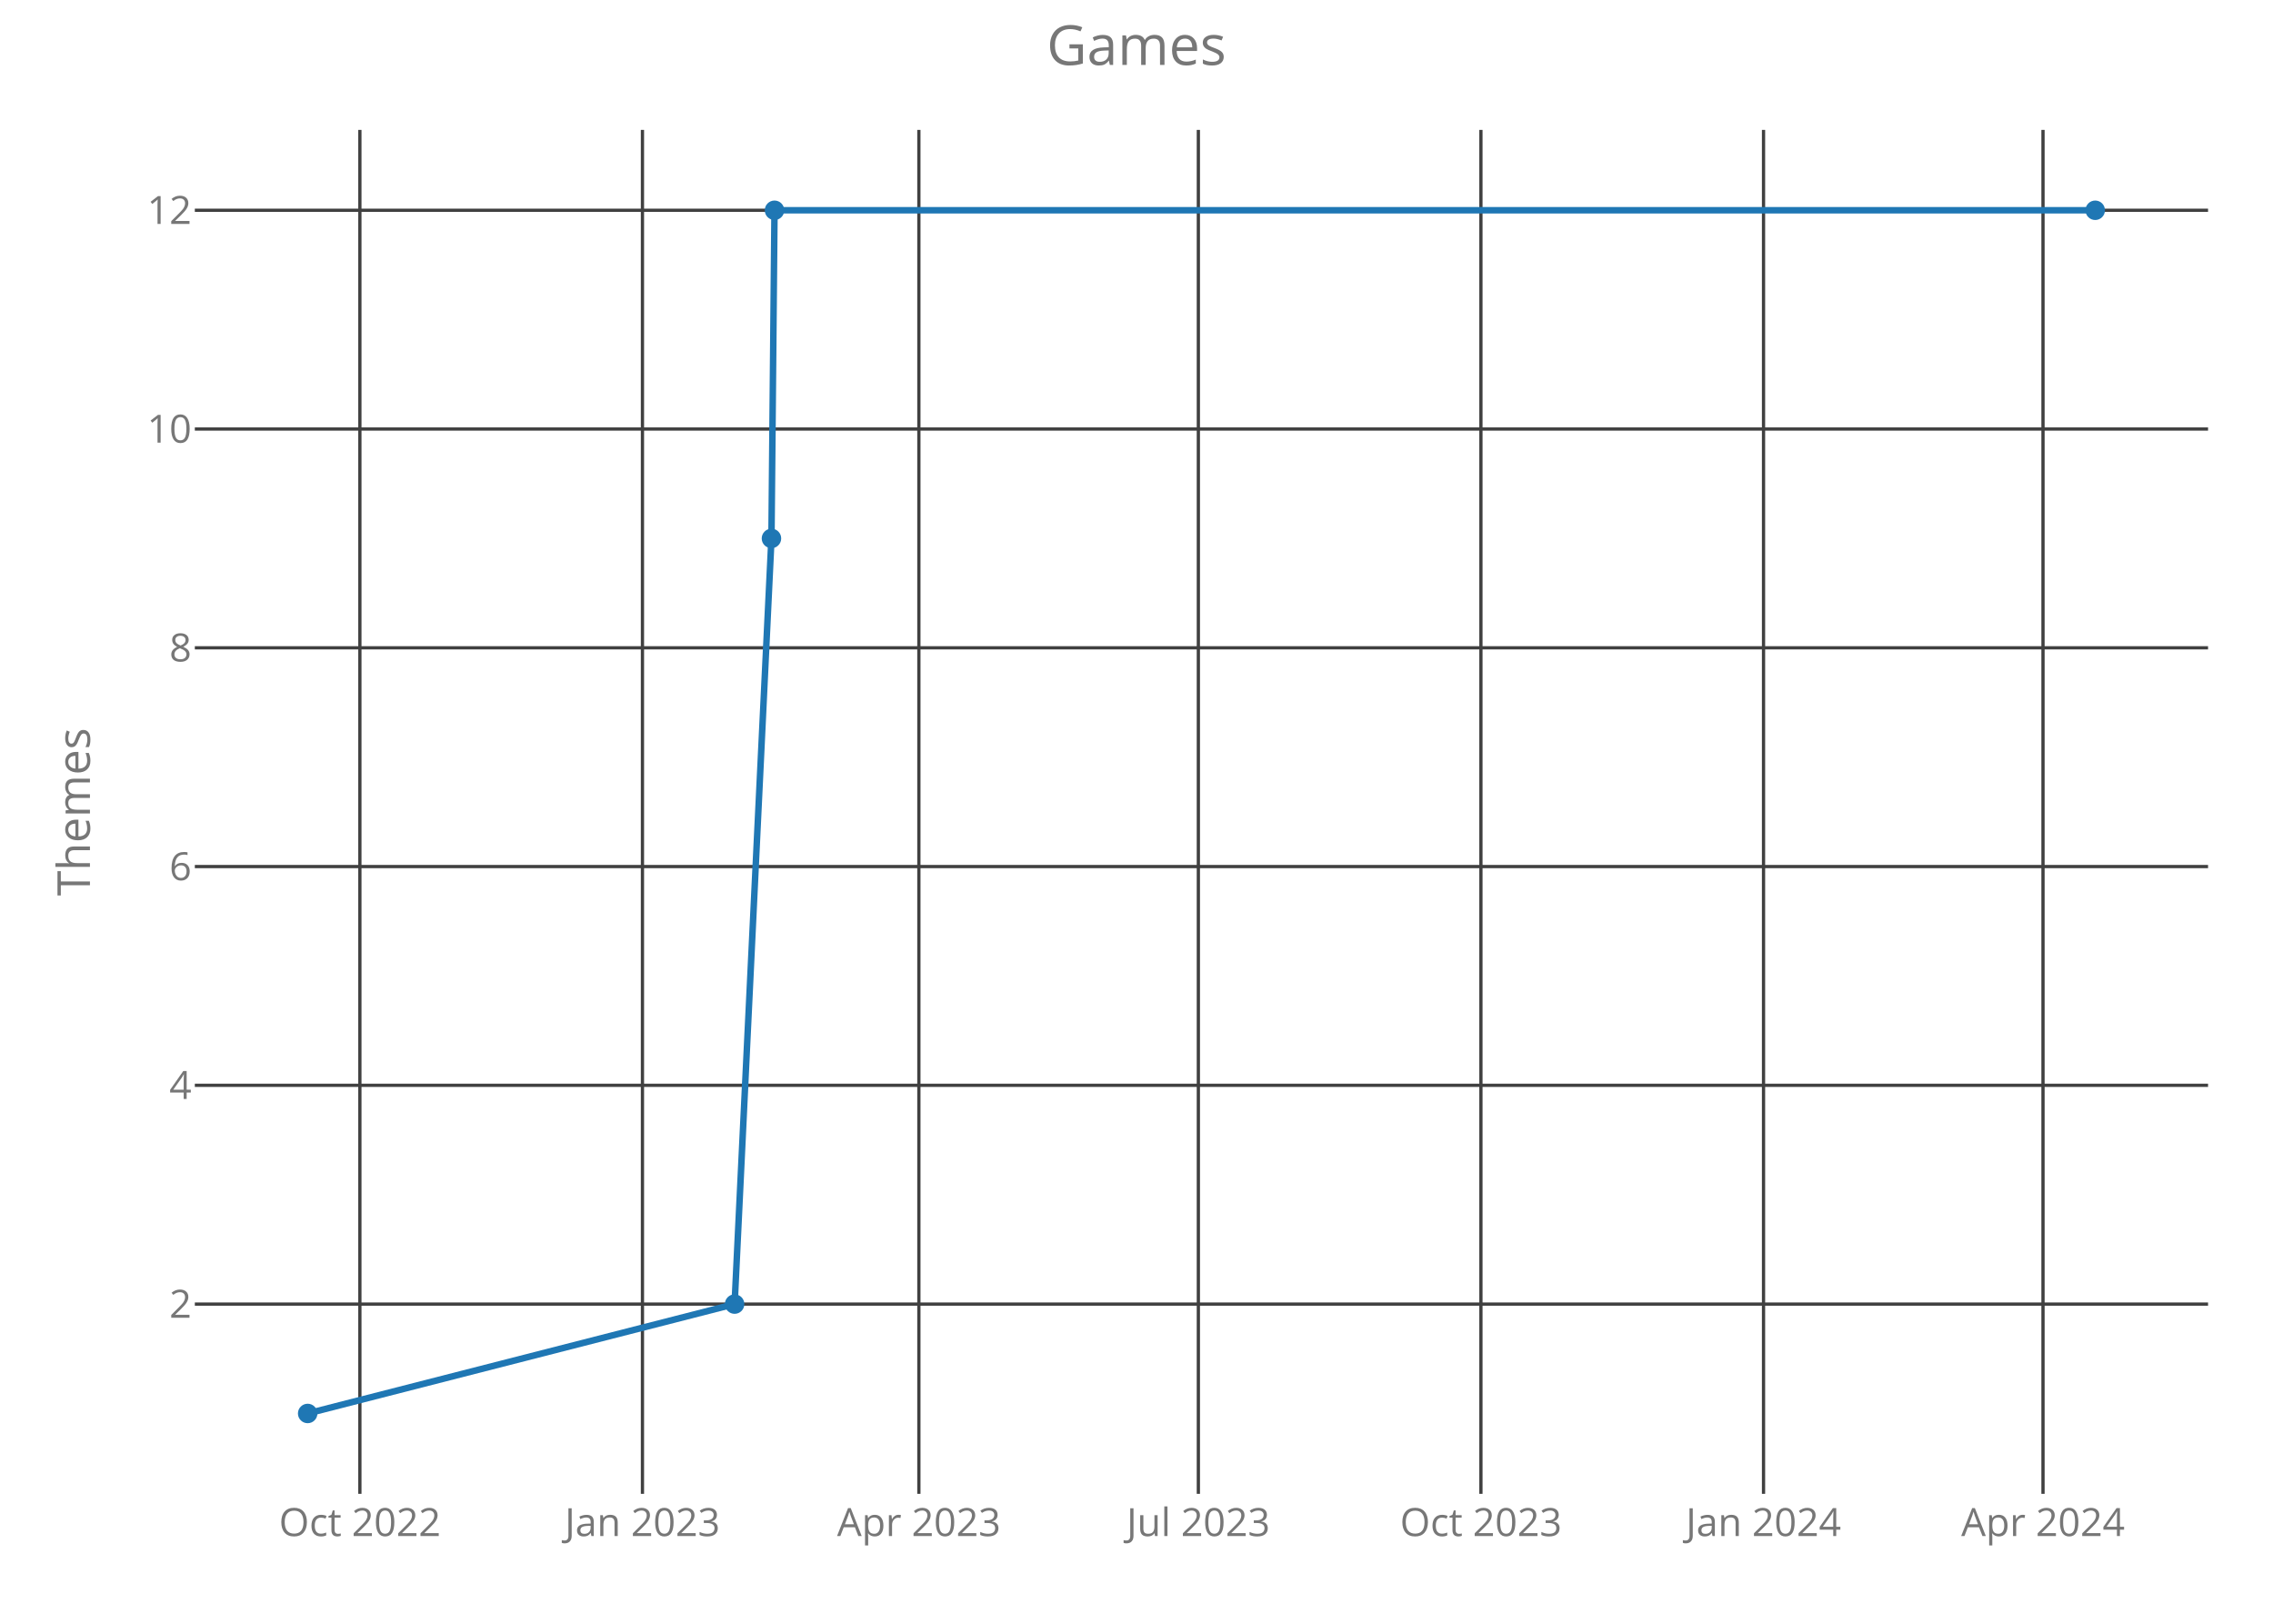
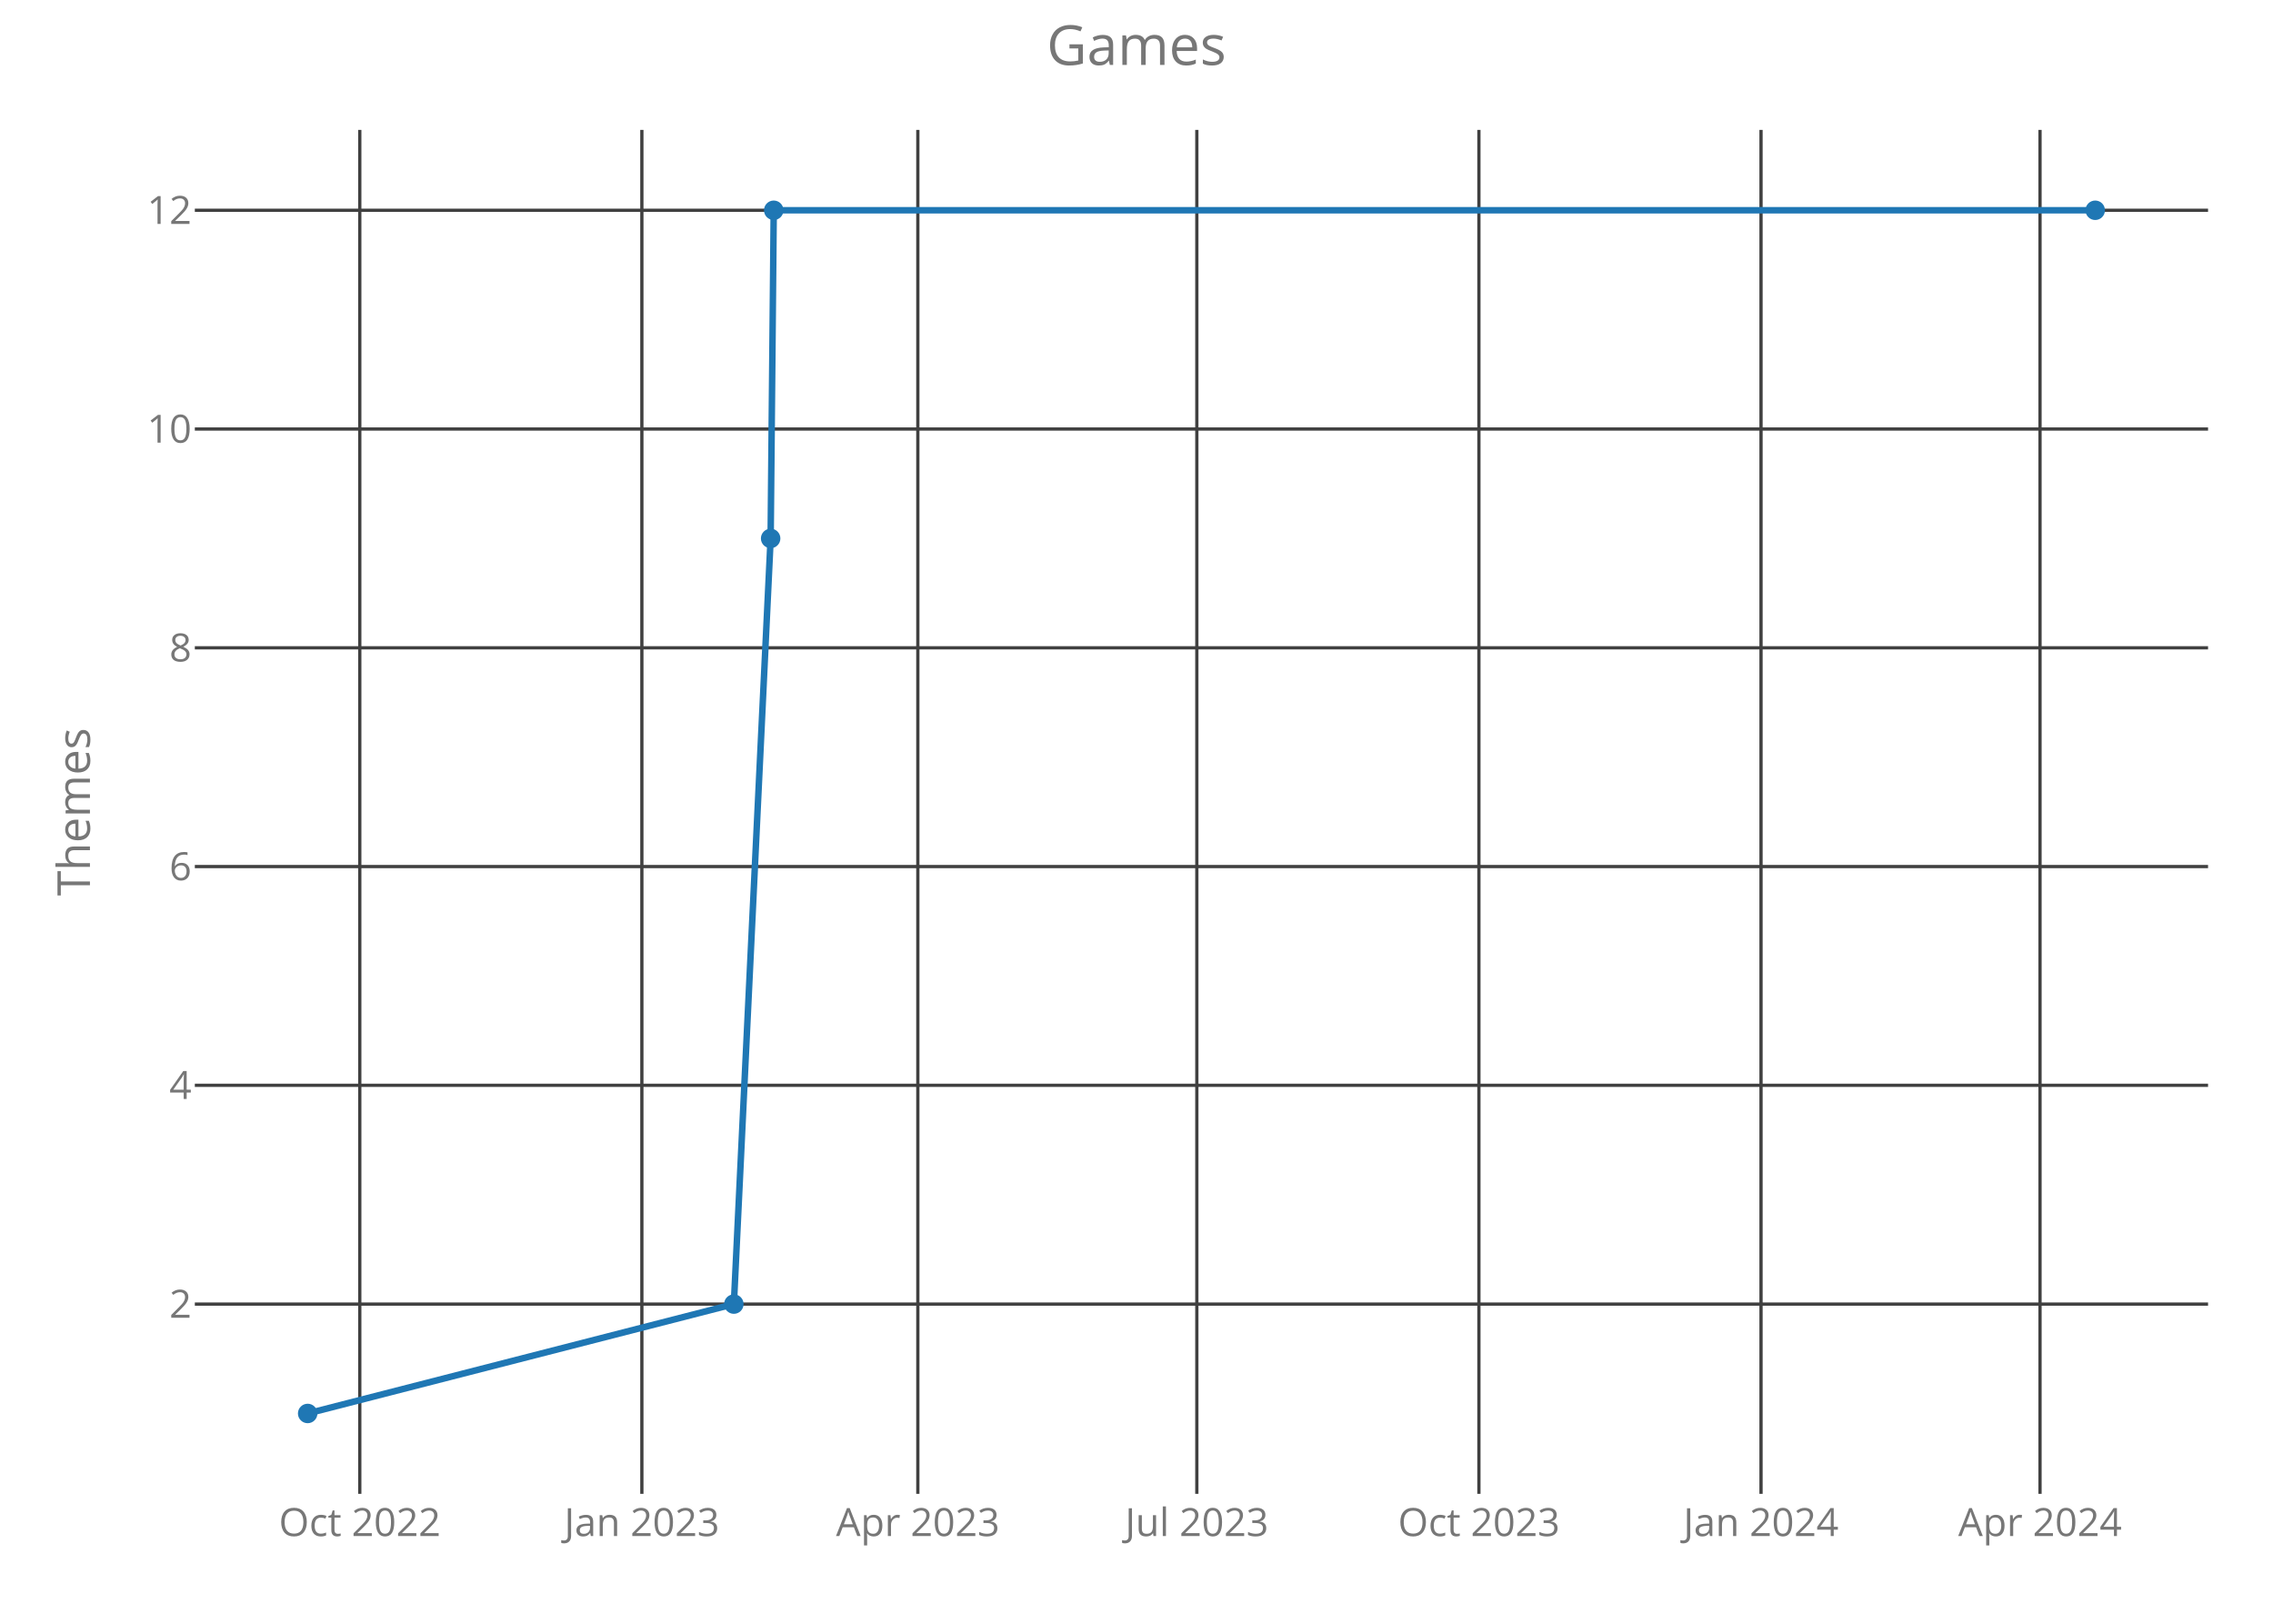
<svg xmlns="http://www.w3.org/2000/svg" class="main-svg" width="700" height="500" style="" viewBox="0 0 700 500">
  <rect x="0" y="0" width="700" height="500" style="fill: rgb(0, 0, 0); fill-opacity: 0;" />
-   <defs id="defs-57d8b1">
+   <defs id="defs-e40f82">
    <g class="clips">
-       <clipPath id="clip57d8b1xyplot" class="plotclip">
+       <clipPath id="clipe40f82xyplot" class="plotclip">
        <rect width="620" height="420" />
      </clipPath>
-       <clipPath class="axesclip" id="clip57d8b1x">
+       <clipPath class="axesclip" id="clipe40f82x">
        <rect x="60" y="0" width="620" height="500" />
      </clipPath>
-       <clipPath class="axesclip" id="clip57d8b1y">
+       <clipPath class="axesclip" id="clipe40f82y">
        <rect x="0" y="40" width="700" height="420" />
      </clipPath>
-       <clipPath class="axesclip" id="clip57d8b1xy">
+       <clipPath class="axesclip" id="clipe40f82xy">
        <rect x="60" y="40" width="620" height="420" />
      </clipPath>
    </g>
    <g class="gradients" />
  </defs>
  <g class="bglayer">
    <rect class="bg" x="60" y="40" width="620" height="420" style="fill: rgb(0, 0, 0); fill-opacity: 0; stroke-width: 0;" />
  </g>
  <g class="layer-below">
    <g class="imagelayer" />
    <g class="shapelayer" />
  </g>
  <g class="cartesianlayer">
    <g class="subplot xy">
      <g class="layer-subplot">
        <g class="shapelayer" />
        <g class="imagelayer" />
      </g>
      <g class="gridlayer">
        <g class="x">
-           <path class="xgrid crisp" transform="translate(110.83,0)" d="M0,40v420" style="stroke: rgb(64, 64, 64); stroke-opacity: 1; stroke-width: 1px;" />
-           <path class="xgrid crisp" transform="translate(197.85,0)" d="M0,40v420" style="stroke: rgb(64, 64, 64); stroke-opacity: 1; stroke-width: 1px;" />
-           <path class="xgrid crisp" transform="translate(282.98,0)" d="M0,40v420" style="stroke: rgb(64, 64, 64); stroke-opacity: 1; stroke-width: 1px;" />
-           <path class="xgrid crisp" transform="translate(369.05,0)" d="M0,40v420" style="stroke: rgb(64, 64, 64); stroke-opacity: 1; stroke-width: 1px;" />
-           <path class="xgrid crisp" transform="translate(456.07,0)" d="M0,40v420" style="stroke: rgb(64, 64, 64); stroke-opacity: 1; stroke-width: 1px;" />
-           <path class="xgrid crisp" transform="translate(543.1,0)" d="M0,40v420" style="stroke: rgb(64, 64, 64); stroke-opacity: 1; stroke-width: 1px;" />
-           <path class="xgrid crisp" transform="translate(629.17,0)" d="M0,40v420" style="stroke: rgb(64, 64, 64); stroke-opacity: 1; stroke-width: 1px;" />
+           <path class="xgrid crisp" transform="translate(110.8,0)" d="M0,40v420" style="stroke: rgb(64, 64, 64); stroke-opacity: 1; stroke-width: 1px;" />
+           <path class="xgrid crisp" transform="translate(197.67,0)" d="M0,40v420" style="stroke: rgb(64, 64, 64); stroke-opacity: 1; stroke-width: 1px;" />
+           <path class="xgrid crisp" transform="translate(282.66,0)" d="M0,40v420" style="stroke: rgb(64, 64, 64); stroke-opacity: 1; stroke-width: 1px;" />
+           <path class="xgrid crisp" transform="translate(368.58,0)" d="M0,40v420" style="stroke: rgb(64, 64, 64); stroke-opacity: 1; stroke-width: 1px;" />
+           <path class="xgrid crisp" transform="translate(455.45,0)" d="M0,40v420" style="stroke: rgb(64, 64, 64); stroke-opacity: 1; stroke-width: 1px;" />
+           <path class="xgrid crisp" transform="translate(542.33,0)" d="M0,40v420" style="stroke: rgb(64, 64, 64); stroke-opacity: 1; stroke-width: 1px;" />
+           <path class="xgrid crisp" transform="translate(628.25,0)" d="M0,40v420" style="stroke: rgb(64, 64, 64); stroke-opacity: 1; stroke-width: 1px;" />
        </g>
        <g class="y">
          <path class="ygrid crisp" transform="translate(0,401.57)" d="M60,0h620" style="stroke: rgb(64, 64, 64); stroke-opacity: 1; stroke-width: 1px;" />
          <path class="ygrid crisp" transform="translate(0,334.2)" d="M60,0h620" style="stroke: rgb(64, 64, 64); stroke-opacity: 1; stroke-width: 1px;" />
          <path class="ygrid crisp" transform="translate(0,266.84)" d="M60,0h620" style="stroke: rgb(64, 64, 64); stroke-opacity: 1; stroke-width: 1px;" />
          <path class="ygrid crisp" transform="translate(0,199.48)" d="M60,0h620" style="stroke: rgb(64, 64, 64); stroke-opacity: 1; stroke-width: 1px;" />
          <path class="ygrid crisp" transform="translate(0,132.11)" d="M60,0h620" style="stroke: rgb(64, 64, 64); stroke-opacity: 1; stroke-width: 1px;" />
          <path class="ygrid crisp" transform="translate(0,64.75)" d="M60,0h620" style="stroke: rgb(64, 64, 64); stroke-opacity: 1; stroke-width: 1px;" />
        </g>
      </g>
      <g class="zerolinelayer" />
      <path class="xlines-below crisp" d="M0,0" style="fill: none;" />
      <path class="ylines-below crisp" d="M0,0" style="fill: none;" />
      <g class="overlines-below" />
      <g class="xaxislayer-below">
        <g class="xtick">
-           <text text-anchor="middle" x="0" y="473" transform="translate(110.83,0)" style="font-family: 'Open Sans'; font-size: 12px; fill: rgb(119, 119, 119); fill-opacity: 1; white-space: pre;">Oct 2022</text>
+           <text text-anchor="middle" x="0" y="473" transform="translate(110.8,0)" style="font-family: 'Open Sans'; font-size: 12px; fill: rgb(119, 119, 119); fill-opacity: 1; white-space: pre;">Oct 2022</text>
        </g>
        <g class="xtick">
-           <text text-anchor="middle" x="0" y="473" transform="translate(197.85,0)" style="font-family: 'Open Sans'; font-size: 12px; fill: rgb(119, 119, 119); fill-opacity: 1; white-space: pre;">Jan 2023</text>
+           <text text-anchor="middle" x="0" y="473" transform="translate(197.67,0)" style="font-family: 'Open Sans'; font-size: 12px; fill: rgb(119, 119, 119); fill-opacity: 1; white-space: pre;">Jan 2023</text>
        </g>
        <g class="xtick">
-           <text text-anchor="middle" x="0" y="473" transform="translate(282.98,0)" style="font-family: 'Open Sans'; font-size: 12px; fill: rgb(119, 119, 119); fill-opacity: 1; white-space: pre;">Apr 2023</text>
+           <text text-anchor="middle" x="0" y="473" transform="translate(282.66,0)" style="font-family: 'Open Sans'; font-size: 12px; fill: rgb(119, 119, 119); fill-opacity: 1; white-space: pre;">Apr 2023</text>
        </g>
        <g class="xtick">
-           <text text-anchor="middle" x="0" y="473" transform="translate(369.05,0)" style="font-family: 'Open Sans'; font-size: 12px; fill: rgb(119, 119, 119); fill-opacity: 1; white-space: pre;">Jul 2023</text>
+           <text text-anchor="middle" x="0" y="473" transform="translate(368.58,0)" style="font-family: 'Open Sans'; font-size: 12px; fill: rgb(119, 119, 119); fill-opacity: 1; white-space: pre;">Jul 2023</text>
        </g>
        <g class="xtick">
-           <text text-anchor="middle" x="0" y="473" transform="translate(456.07,0)" style="font-family: 'Open Sans'; font-size: 12px; fill: rgb(119, 119, 119); fill-opacity: 1; white-space: pre;">Oct 2023</text>
+           <text text-anchor="middle" x="0" y="473" transform="translate(455.45,0)" style="font-family: 'Open Sans'; font-size: 12px; fill: rgb(119, 119, 119); fill-opacity: 1; white-space: pre;">Oct 2023</text>
        </g>
        <g class="xtick">
-           <text text-anchor="middle" x="0" y="473" transform="translate(543.1,0)" style="font-family: 'Open Sans'; font-size: 12px; fill: rgb(119, 119, 119); fill-opacity: 1; white-space: pre;">Jan 2024</text>
+           <text text-anchor="middle" x="0" y="473" transform="translate(542.33,0)" style="font-family: 'Open Sans'; font-size: 12px; fill: rgb(119, 119, 119); fill-opacity: 1; white-space: pre;">Jan 2024</text>
        </g>
        <g class="xtick">
-           <text text-anchor="middle" x="0" y="473" transform="translate(629.17,0)" style="font-family: 'Open Sans'; font-size: 12px; fill: rgb(119, 119, 119); fill-opacity: 1; white-space: pre;">Apr 2024</text>
+           <text text-anchor="middle" x="0" y="473" transform="translate(628.25,0)" style="font-family: 'Open Sans'; font-size: 12px; fill: rgb(119, 119, 119); fill-opacity: 1; white-space: pre;">Apr 2024</text>
        </g>
      </g>
      <g class="yaxislayer-below">
        <g class="ytick">
          <text text-anchor="end" x="59" y="4.2" transform="translate(0,401.57)" style="font-family: 'Open Sans'; font-size: 12px; fill: rgb(119, 119, 119); fill-opacity: 1; white-space: pre;">2</text>
        </g>
        <g class="ytick">
          <text text-anchor="end" x="59" y="4.2" transform="translate(0,334.2)" style="font-family: 'Open Sans'; font-size: 12px; fill: rgb(119, 119, 119); fill-opacity: 1; white-space: pre;">4</text>
        </g>
        <g class="ytick">
          <text text-anchor="end" x="59" y="4.2" transform="translate(0,266.84)" style="font-family: 'Open Sans'; font-size: 12px; fill: rgb(119, 119, 119); fill-opacity: 1; white-space: pre;">6</text>
        </g>
        <g class="ytick">
          <text text-anchor="end" x="59" y="4.2" transform="translate(0,199.48)" style="font-family: 'Open Sans'; font-size: 12px; fill: rgb(119, 119, 119); fill-opacity: 1; white-space: pre;">8</text>
        </g>
        <g class="ytick">
          <text text-anchor="end" x="59" y="4.2" transform="translate(0,132.11)" style="font-family: 'Open Sans'; font-size: 12px; fill: rgb(119, 119, 119); fill-opacity: 1; white-space: pre;">10</text>
        </g>
        <g class="ytick">
          <text text-anchor="end" x="59" y="4.2" transform="translate(0,64.75)" style="font-family: 'Open Sans'; font-size: 12px; fill: rgb(119, 119, 119); fill-opacity: 1; white-space: pre;">12</text>
        </g>
      </g>
      <g class="overaxes-below" />
-       <g class="plot" transform="translate(60,40)" clip-path="url('#clip57d8b1xyplot')">
+       <g class="plot" transform="translate(60,40)" clip-path="url('#clipe40f82xyplot')">
        <g class="scatterlayer mlayer">
-           <g class="trace scatter trace62c7c3" style="stroke-miterlimit: 2; opacity: 1;">
+           <g class="trace scatter trace6c0896" style="stroke-miterlimit: 2; opacity: 1;">
            <g class="fills" />
            <g class="errorbars" />
            <g class="lines">
-               <path class="js-line" d="M34.75,395.25L166.23,361.57L177.58,125.8L178.52,24.75L585.25,24.75" style="vector-effect: non-scaling-stroke; fill: none; stroke: rgb(31, 119, 180); stroke-opacity: 1; stroke-width: 2px; opacity: 1;" />
+               <path class="js-line" d="M34.75,395.25L166,361.57L177.33,125.8L178.28,24.75L585.25,24.75" style="vector-effect: non-scaling-stroke; fill: none; stroke: rgb(31, 119, 180); stroke-opacity: 1; stroke-width: 2px; opacity: 1;" />
            </g>
            <g class="points">
              <path class="point" transform="translate(34.75,395.25)" d="M3,0A3,3 0 1,1 0,-3A3,3 0 0,1 3,0Z" style="opacity: 1; stroke-width: 0px; fill: rgb(31, 119, 180); fill-opacity: 1;" />
-               <path class="point" transform="translate(166.23,361.57)" d="M3,0A3,3 0 1,1 0,-3A3,3 0 0,1 3,0Z" style="opacity: 1; stroke-width: 0px; fill: rgb(31, 119, 180); fill-opacity: 1;" />
-               <path class="point" transform="translate(177.58,125.8)" d="M3,0A3,3 0 1,1 0,-3A3,3 0 0,1 3,0Z" style="opacity: 1; stroke-width: 0px; fill: rgb(31, 119, 180); fill-opacity: 1;" />
-               <path class="point" transform="translate(178.52,24.75)" d="M3,0A3,3 0 1,1 0,-3A3,3 0 0,1 3,0Z" style="opacity: 1; stroke-width: 0px; fill: rgb(31, 119, 180); fill-opacity: 1;" />
+               <path class="point" transform="translate(166,361.57)" d="M3,0A3,3 0 1,1 0,-3A3,3 0 0,1 3,0Z" style="opacity: 1; stroke-width: 0px; fill: rgb(31, 119, 180); fill-opacity: 1;" />
+               <path class="point" transform="translate(177.33,125.8)" d="M3,0A3,3 0 1,1 0,-3A3,3 0 0,1 3,0Z" style="opacity: 1; stroke-width: 0px; fill: rgb(31, 119, 180); fill-opacity: 1;" />
+               <path class="point" transform="translate(178.28,24.75)" d="M3,0A3,3 0 1,1 0,-3A3,3 0 0,1 3,0Z" style="opacity: 1; stroke-width: 0px; fill: rgb(31, 119, 180); fill-opacity: 1;" />
              <path class="point" transform="translate(585.25,24.75)" d="M3,0A3,3 0 1,1 0,-3A3,3 0 0,1 3,0Z" style="opacity: 1; stroke-width: 0px; fill: rgb(31, 119, 180); fill-opacity: 1;" />
            </g>
            <g class="text" />
          </g>
        </g>
      </g>
      <g class="overplot" />
      <path class="xlines-above" />
      <path class="ylines-above" />
      <g class="overlines-above" />
      <g class="xaxislayer-above" />
      <g class="yaxislayer-above" />
      <g class="overaxes-above" />
    </g>
  </g>
  <g class="polarlayer" />
  <g class="ternarylayer" />
  <g class="geolayer" />
  <g class="funnelarealayer" />
  <g class="pielayer" />
  <g class="treemaplayer" />
  <g class="sunburstlayer" />
  <g class="glimages" />
-   <defs id="topdefs-57d8b1">
+   <defs id="topdefs-e40f82">
    <g class="clips" />
  </defs>
  <g class="layer-above">
    <g class="imagelayer" />
    <g class="shapelayer" />
  </g>
  <g class="infolayer">
    <g class="g-gtitle">
      <text class="gtitle" x="350" y="20" text-anchor="middle" dy="0em" style="font-family: 'Open Sans'; font-size: 17px; fill: rgb(119, 119, 119); opacity: 1; font-weight: normal; white-space: pre;">Games</text>
    </g>
    <g class="g-xtitle" />
    <g class="g-ytitle">
      <text class="ytitle" transform="rotate(-90,27.7,250)" x="27.7" y="250" text-anchor="middle" style="font-family: 'Open Sans'; font-size: 14px; fill: rgb(119, 119, 119); opacity: 1; font-weight: normal; white-space: pre;">Themes</text>
    </g>
  </g>
</svg>
